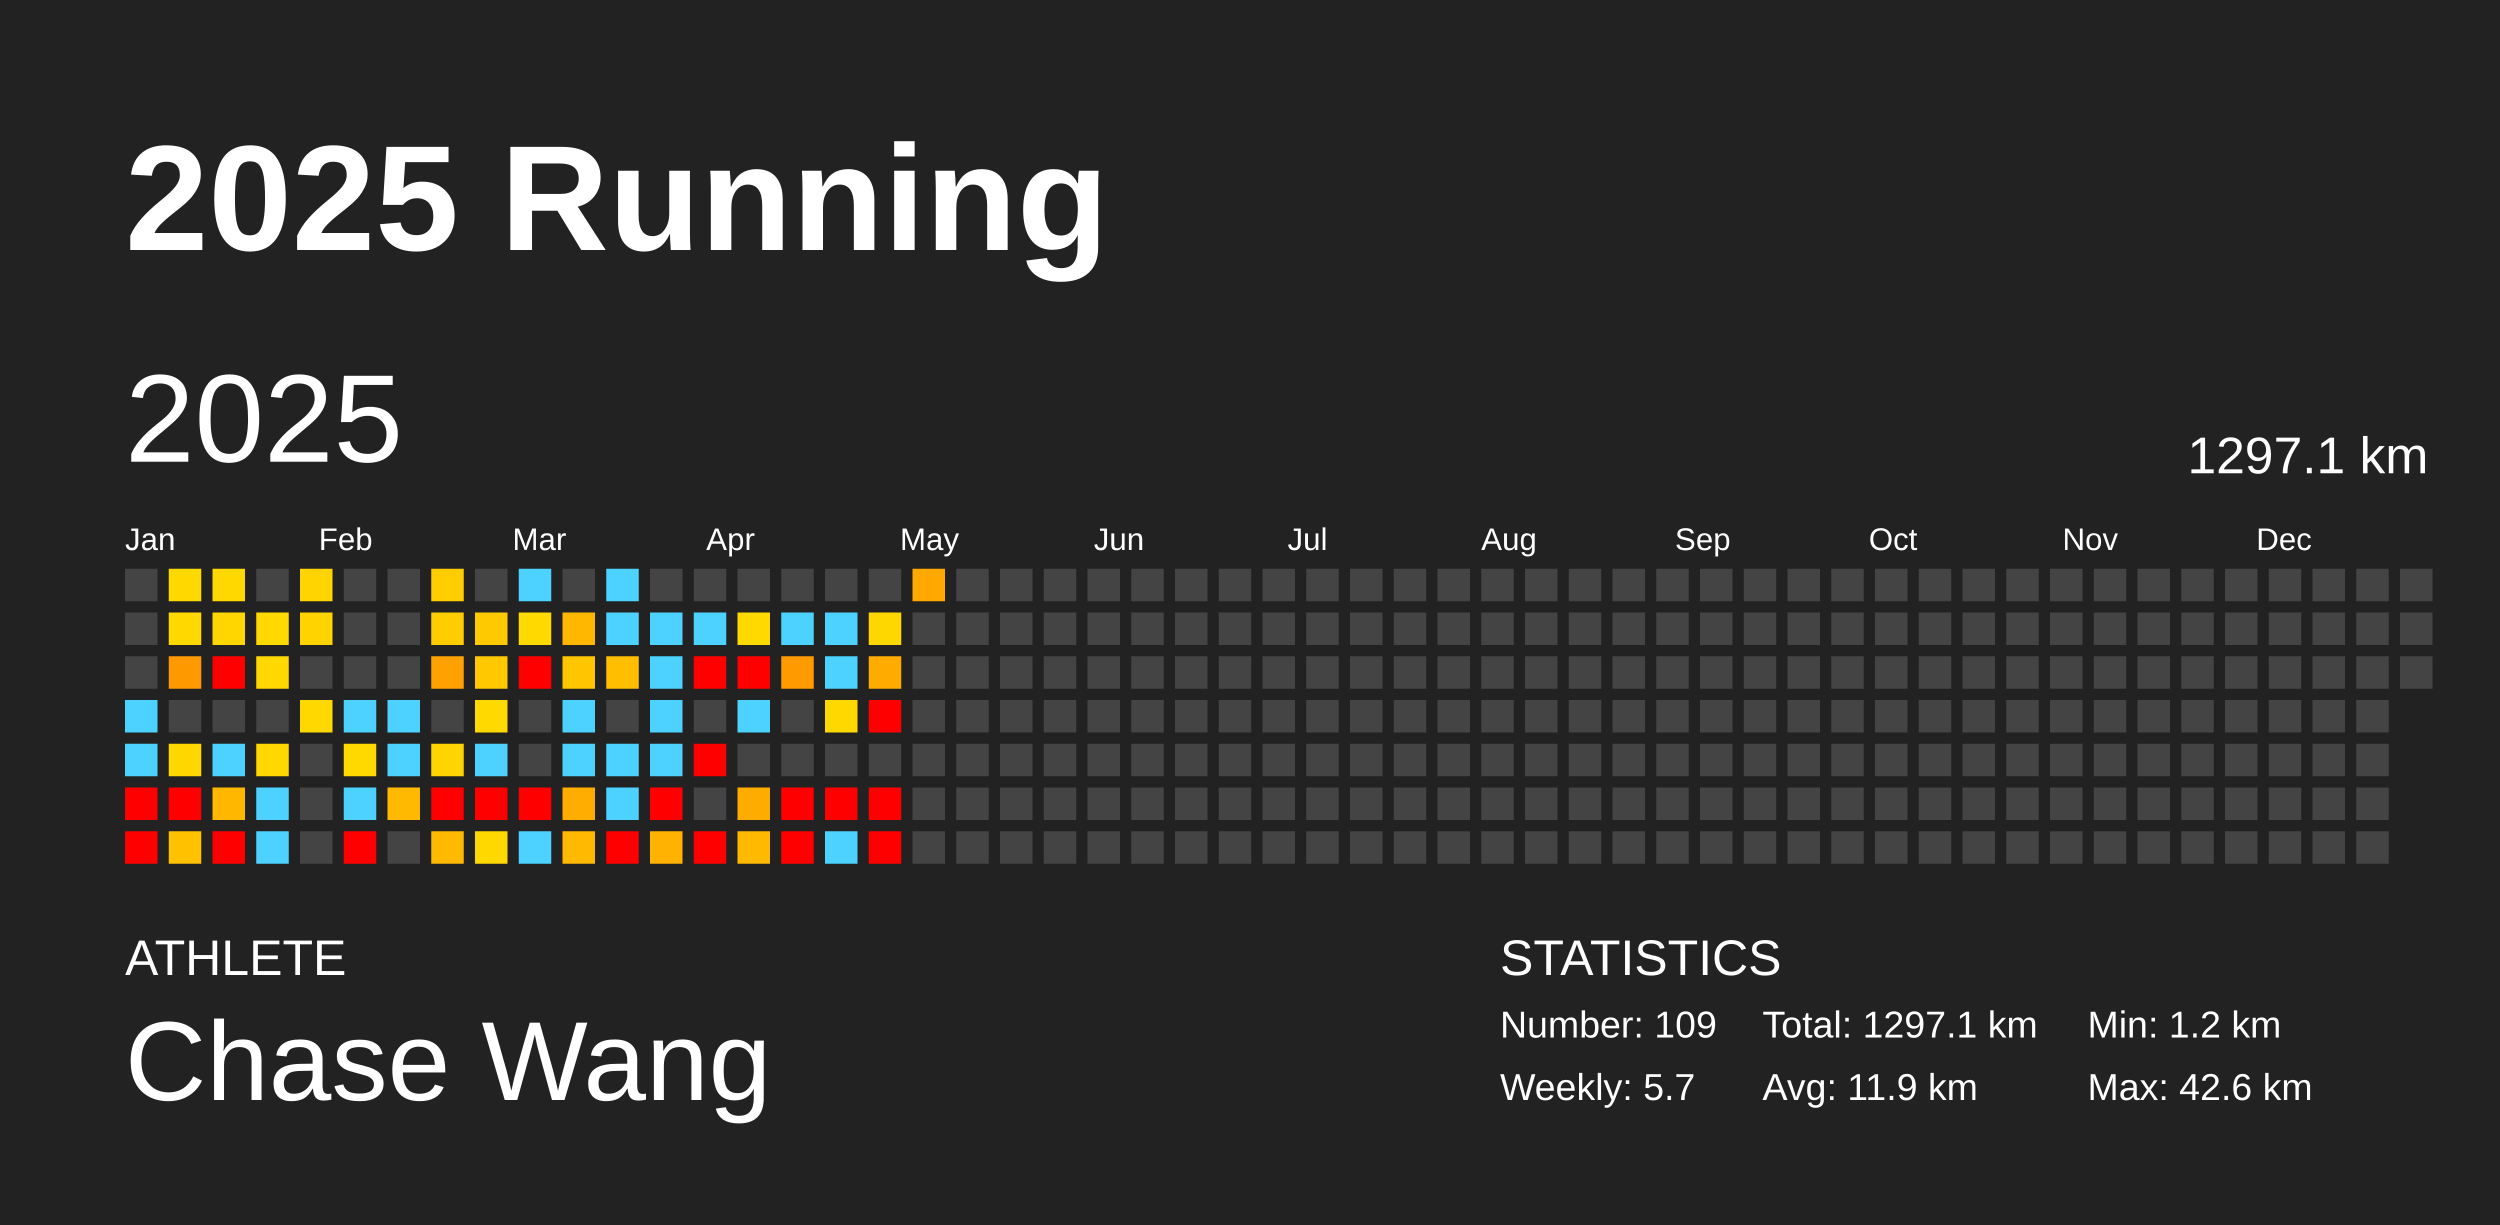
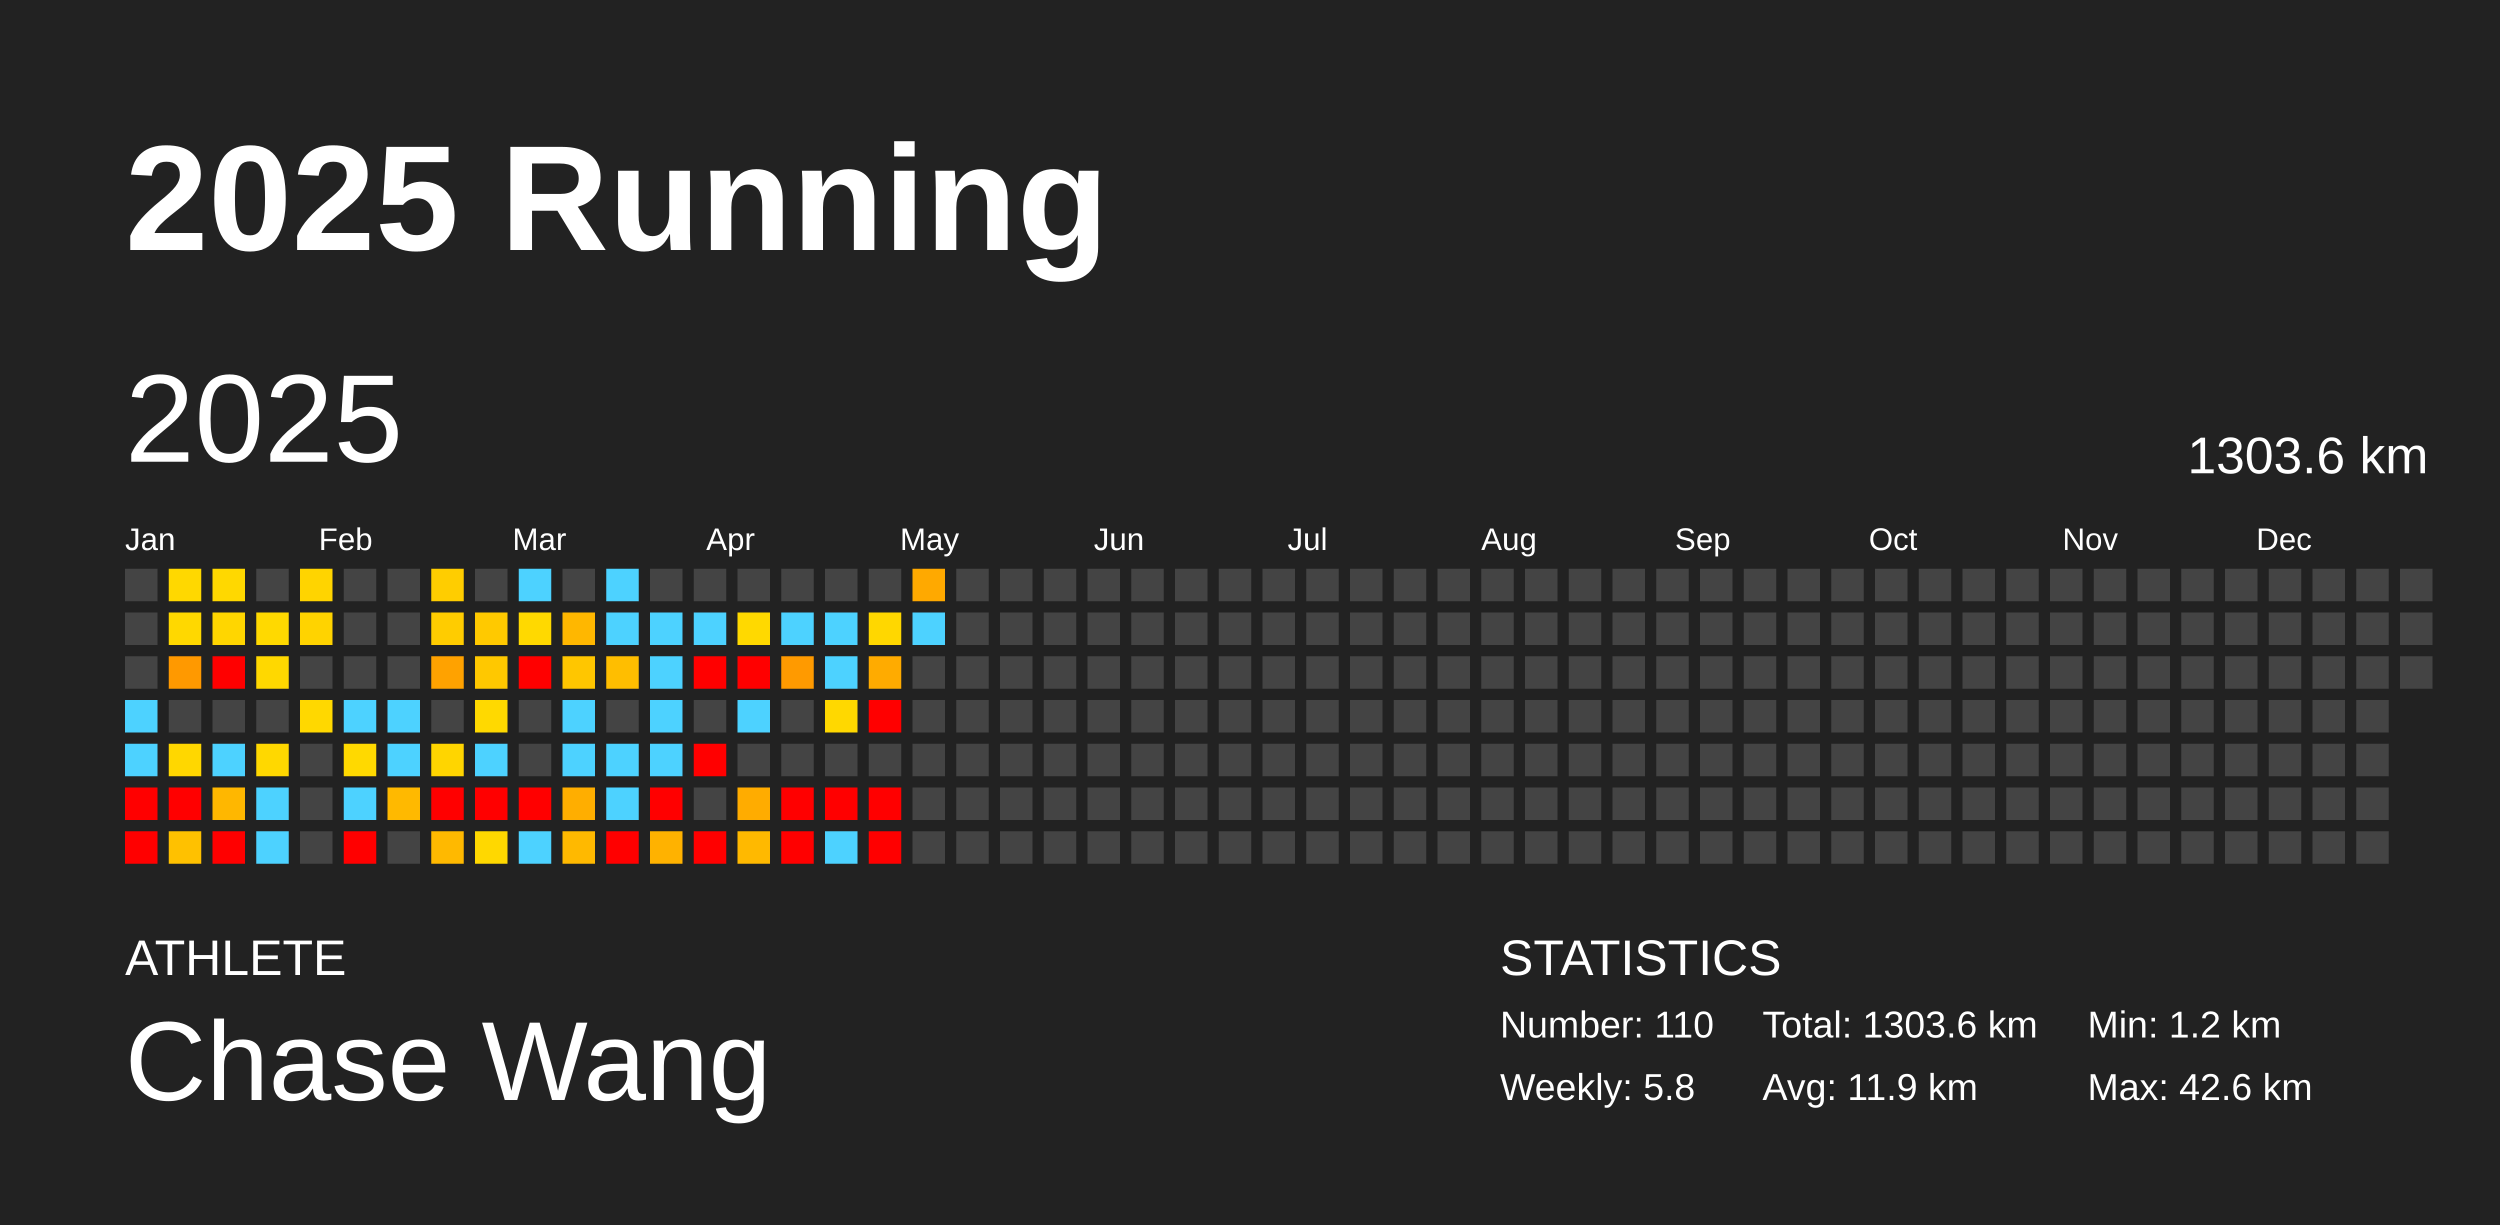
<svg xmlns="http://www.w3.org/2000/svg" baseProfile="full" height="98mm" version="1.1" viewBox="0,0,200,98" width="200mm">
  <defs />
  <rect fill="#222222" height="98" width="200" x="0" y="0" />
  <text fill="#FFFFFF" style="font-size:12px; font-family:Arial; font-weight:bold;" x="10" y="20">2025 Running</text>
  <text fill="#FFFFFF" style="font-size:4px; font-family:Arial" x="10" y="78">ATHLETE</text>
  <text fill="#FFFFFF" style="font-size:9px; font-family:Arial" x="10" y="88">Chase Wang</text>
  <text fill="#FFFFFF" style="font-size:4px; font-family:Arial" x="120" y="78">STATISTICS</text>
-   <text fill="#FFFFFF" style="font-size:3px; font-family:Arial" x="120" y="83">Number: 109</text>
-   <text fill="#FFFFFF" style="font-size:3px; font-family:Arial" x="120" y="88">Weekly: 5.7</text>
-   <text fill="#FFFFFF" style="font-size:3px; font-family:Arial" x="141" y="83">Total: 1297.1 km</text>
+   <text fill="#FFFFFF" style="font-size:3px; font-family:Arial" x="120" y="83">Number: 110</text>
+   <text fill="#FFFFFF" style="font-size:3px; font-family:Arial" x="120" y="88">Weekly: 5.8</text>
+   <text fill="#FFFFFF" style="font-size:3px; font-family:Arial" x="141" y="83">Total: 1303.6 km</text>
  <text fill="#FFFFFF" style="font-size:3px; font-family:Arial" x="141" y="88">Avg: 11.9 km</text>
  <text fill="#FFFFFF" style="font-size:3px; font-family:Arial" x="167" y="83">Min: 1.2 km</text>
  <text fill="#FFFFFF" style="font-size:3px; font-family:Arial" x="167" y="88">Max: 42.6 km</text>
  <text dominant-baseline="hanging" fill="#FFFFFF" style="font-size:10.0px; font-family:Arial;" x="10" y="30">2025</text>
-   <text dominant-baseline="hanging" fill="#FFFFFF" style="font-size:4.125px; font-family:Arial;" x="175" y="35">1297.1 km</text>
+   <text dominant-baseline="hanging" fill="#FFFFFF" style="font-size:4.125px; font-family:Arial;" x="175" y="35">1303.6 km</text>
  <text fill="#FFFFFF" style="font-size:2.5px; font-family:Arial" x="10.0" y="44">Jan</text>
  <text fill="#FFFFFF" style="font-size:2.5px; font-family:Arial" x="25.5" y="44">Feb</text>
  <text fill="#FFFFFF" style="font-size:2.5px; font-family:Arial" x="41.0" y="44">Mar</text>
  <text fill="#FFFFFF" style="font-size:2.5px; font-family:Arial" x="56.5" y="44">Apr</text>
  <text fill="#FFFFFF" style="font-size:2.5px; font-family:Arial" x="72.0" y="44">May</text>
  <text fill="#FFFFFF" style="font-size:2.5px; font-family:Arial" x="87.5" y="44">Jun</text>
  <text fill="#FFFFFF" style="font-size:2.5px; font-family:Arial" x="103.0" y="44">Jul</text>
  <text fill="#FFFFFF" style="font-size:2.5px; font-family:Arial" x="118.5" y="44">Aug</text>
  <text fill="#FFFFFF" style="font-size:2.5px; font-family:Arial" x="134.0" y="44">Sep</text>
  <text fill="#FFFFFF" style="font-size:2.5px; font-family:Arial" x="149.5" y="44">Oct</text>
  <text fill="#FFFFFF" style="font-size:2.5px; font-family:Arial" x="165.0" y="44">Nov</text>
  <text fill="#FFFFFF" style="font-size:2.5px; font-family:Arial" x="180.5" y="44">Dec</text>
  <rect fill="#444444" height="2.6" width="2.6" x="10.0" y="45.5" />
  <rect fill="#444444" height="2.6" width="2.6" x="10.0" y="49.0" />
  <rect fill="#444444" height="2.6" width="2.6" x="10.0" y="52.5" />
  <rect fill="#4dd2ff" height="2.6" width="2.6" x="10.0" y="56.0" />
  <rect fill="#4dd2ff" height="2.6" width="2.6" x="10.0" y="59.5" />
  <rect fill="red" height="2.6" width="2.6" x="10.0" y="63.0" />
  <rect fill="red" height="2.6" width="2.6" x="10.0" y="66.5" />
  <rect fill="#ffd800" height="2.6" width="2.6" x="13.5" y="45.5" />
  <rect fill="#ffd800" height="2.6" width="2.6" x="13.5" y="49.0" />
  <rect fill="#ff9900" height="2.6" width="2.6" x="13.5" y="52.5" />
  <rect fill="#444444" height="2.6" width="2.6" x="13.5" y="56.0" />
  <rect fill="#ffd700" height="2.6" width="2.6" x="13.5" y="59.5" />
  <rect fill="red" height="2.6" width="2.6" x="13.5" y="63.0" />
  <rect fill="#ffc100" height="2.6" width="2.6" x="13.5" y="66.5" />
  <rect fill="#ffd800" height="2.6" width="2.6" x="17.0" y="45.5" />
  <rect fill="#ffd600" height="2.6" width="2.6" x="17.0" y="49.0" />
  <rect fill="red" height="2.6" width="2.6" x="17.0" y="52.5" />
  <rect fill="#444444" height="2.6" width="2.6" x="17.0" y="56.0" />
  <rect fill="#4dd2ff" height="2.6" width="2.6" x="17.0" y="59.5" />
  <rect fill="#ffb700" height="2.6" width="2.6" x="17.0" y="63.0" />
  <rect fill="red" height="2.6" width="2.6" x="17.0" y="66.5" />
  <rect fill="#444444" height="2.6" width="2.6" x="20.5" y="45.5" />
  <rect fill="#ffd900" height="2.6" width="2.6" x="20.5" y="49.0" />
  <rect fill="#ffd800" height="2.6" width="2.6" x="20.5" y="52.5" />
  <rect fill="#444444" height="2.6" width="2.6" x="20.5" y="56.0" />
  <rect fill="#ffd800" height="2.6" width="2.6" x="20.5" y="59.5" />
  <rect fill="#4dd2ff" height="2.6" width="2.6" x="20.5" y="63.0" />
  <rect fill="#4dd2ff" height="2.6" width="2.6" x="20.5" y="66.5" />
  <rect fill="#ffd400" height="2.6" width="2.6" x="24.0" y="45.5" />
  <rect fill="#ffd300" height="2.6" width="2.6" x="24.0" y="49.0" />
  <rect fill="#444444" height="2.6" width="2.6" x="24.0" y="52.5" />
  <rect fill="#ffd800" height="2.6" width="2.6" x="24.0" y="56.0" />
  <rect fill="#444444" height="2.6" width="2.6" x="24.0" y="59.5" />
  <rect fill="#444444" height="2.6" width="2.6" x="24.0" y="63.0" />
  <rect fill="#444444" height="2.6" width="2.6" x="24.0" y="66.5" />
  <rect fill="#444444" height="2.6" width="2.6" x="27.5" y="45.5" />
  <rect fill="#444444" height="2.6" width="2.6" x="27.5" y="49.0" />
  <rect fill="#444444" height="2.6" width="2.6" x="27.5" y="52.5" />
  <rect fill="#4dd2ff" height="2.6" width="2.6" x="27.5" y="56.0" />
  <rect fill="#ffd900" height="2.6" width="2.6" x="27.5" y="59.5" />
  <rect fill="#4dd2ff" height="2.6" width="2.6" x="27.5" y="63.0" />
  <rect fill="red" height="2.6" width="2.6" x="27.5" y="66.5" />
  <rect fill="#444444" height="2.6" width="2.6" x="31.0" y="45.5" />
  <rect fill="#444444" height="2.6" width="2.6" x="31.0" y="49.0" />
  <rect fill="#444444" height="2.6" width="2.6" x="31.0" y="52.5" />
  <rect fill="#4dd2ff" height="2.6" width="2.6" x="31.0" y="56.0" />
  <rect fill="#4dd2ff" height="2.6" width="2.6" x="31.0" y="59.5" />
  <rect fill="#ffb900" height="2.6" width="2.6" x="31.0" y="63.0" />
  <rect fill="#444444" height="2.6" width="2.6" x="31.0" y="66.5" />
  <rect fill="#ffcd00" height="2.6" width="2.6" x="34.5" y="45.5" />
  <rect fill="#ffcc00" height="2.6" width="2.6" x="34.5" y="49.0" />
  <rect fill="#ffa200" height="2.6" width="2.6" x="34.5" y="52.5" />
  <rect fill="#444444" height="2.6" width="2.6" x="34.5" y="56.0" />
  <rect fill="#ffd500" height="2.6" width="2.6" x="34.5" y="59.5" />
  <rect fill="red" height="2.6" width="2.6" x="34.5" y="63.0" />
  <rect fill="#ffb900" height="2.6" width="2.6" x="34.5" y="66.5" />
  <rect fill="#444444" height="2.6" width="2.6" x="38.0" y="45.5" />
  <rect fill="#ffc900" height="2.6" width="2.6" x="38.0" y="49.0" />
  <rect fill="#ffc800" height="2.6" width="2.6" x="38.0" y="52.5" />
  <rect fill="#ffd900" height="2.6" width="2.6" x="38.0" y="56.0" />
  <rect fill="#4dd2ff" height="2.6" width="2.6" x="38.0" y="59.5" />
  <rect fill="red" height="2.6" width="2.6" x="38.0" y="63.0" />
  <rect fill="#ffd800" height="2.6" width="2.6" x="38.0" y="66.5" />
  <rect fill="#4dd2ff" height="2.6" width="2.6" x="41.5" y="45.5" />
  <rect fill="#ffd900" height="2.6" width="2.6" x="41.5" y="49.0" />
  <rect fill="red" height="2.6" width="2.6" x="41.5" y="52.5" />
  <rect fill="#444444" height="2.6" width="2.6" x="41.5" y="56.0" />
  <rect fill="#444444" height="2.6" width="2.6" x="41.5" y="59.5" />
  <rect fill="red" height="2.6" width="2.6" x="41.5" y="63.0" />
  <rect fill="#4dd2ff" height="2.6" width="2.6" x="41.5" y="66.5" />
  <rect fill="#444444" height="2.6" width="2.6" x="45.0" y="45.5" />
  <rect fill="#ffb700" height="2.6" width="2.6" x="45.0" y="49.0" />
  <rect fill="#ffc600" height="2.6" width="2.6" x="45.0" y="52.5" />
  <rect fill="#4dd2ff" height="2.6" width="2.6" x="45.0" y="56.0" />
  <rect fill="#4dd2ff" height="2.6" width="2.6" x="45.0" y="59.5" />
  <rect fill="#ffae00" height="2.6" width="2.6" x="45.0" y="63.0" />
  <rect fill="#ffb900" height="2.6" width="2.6" x="45.0" y="66.5" />
  <rect fill="#4dd2ff" height="2.6" width="2.6" x="48.5" y="45.5" />
  <rect fill="#4dd2ff" height="2.6" width="2.6" x="48.5" y="49.0" />
  <rect fill="#ffbe00" height="2.6" width="2.6" x="48.5" y="52.5" />
  <rect fill="#444444" height="2.6" width="2.6" x="48.5" y="56.0" />
  <rect fill="#4dd2ff" height="2.6" width="2.6" x="48.5" y="59.5" />
  <rect fill="#4dd2ff" height="2.6" width="2.6" x="48.5" y="63.0" />
  <rect fill="red" height="2.6" width="2.6" x="48.5" y="66.5" />
  <rect fill="#444444" height="2.6" width="2.6" x="52.0" y="45.5" />
  <rect fill="#4dd2ff" height="2.6" width="2.6" x="52.0" y="49.0" />
  <rect fill="#4dd2ff" height="2.6" width="2.6" x="52.0" y="52.5" />
  <rect fill="#4dd2ff" height="2.6" width="2.6" x="52.0" y="56.0" />
  <rect fill="#4dd2ff" height="2.6" width="2.6" x="52.0" y="59.5" />
  <rect fill="red" height="2.6" width="2.6" x="52.0" y="63.0" />
  <rect fill="#ffb200" height="2.6" width="2.6" x="52.0" y="66.5" />
  <rect fill="#444444" height="2.6" width="2.6" x="55.5" y="45.5" />
  <rect fill="#4dd2ff" height="2.6" width="2.6" x="55.5" y="49.0" />
  <rect fill="red" height="2.6" width="2.6" x="55.5" y="52.5" />
  <rect fill="#444444" height="2.6" width="2.6" x="55.5" y="56.0" />
  <rect fill="red" height="2.6" width="2.6" x="55.5" y="59.5" />
  <rect fill="#444444" height="2.6" width="2.6" x="55.5" y="63.0" />
  <rect fill="red" height="2.6" width="2.6" x="55.5" y="66.5" />
  <rect fill="#444444" height="2.6" width="2.6" x="59.0" y="45.5" />
  <rect fill="#ffd900" height="2.6" width="2.6" x="59.0" y="49.0" />
  <rect fill="red" height="2.6" width="2.6" x="59.0" y="52.5" />
  <rect fill="#4dd2ff" height="2.6" width="2.6" x="59.0" y="56.0" />
  <rect fill="#444444" height="2.6" width="2.6" x="59.0" y="59.5" />
  <rect fill="#ffac00" height="2.6" width="2.6" x="59.0" y="63.0" />
  <rect fill="#ffb900" height="2.6" width="2.6" x="59.0" y="66.5" />
  <rect fill="#444444" height="2.6" width="2.6" x="62.5" y="45.5" />
  <rect fill="#4dd2ff" height="2.6" width="2.6" x="62.5" y="49.0" />
  <rect fill="#ff9a00" height="2.6" width="2.6" x="62.5" y="52.5" />
  <rect fill="#444444" height="2.6" width="2.6" x="62.5" y="56.0" />
  <rect fill="#444444" height="2.6" width="2.6" x="62.5" y="59.5" />
  <rect fill="red" height="2.6" width="2.6" x="62.5" y="63.0" />
  <rect fill="red" height="2.6" width="2.6" x="62.5" y="66.5" />
  <rect fill="#444444" height="2.6" width="2.6" x="66.0" y="45.5" />
  <rect fill="#4dd2ff" height="2.6" width="2.6" x="66.0" y="49.0" />
  <rect fill="#4dd2ff" height="2.6" width="2.6" x="66.0" y="52.5" />
  <rect fill="#ffd800" height="2.6" width="2.6" x="66.0" y="56.0" />
  <rect fill="#444444" height="2.6" width="2.6" x="66.0" y="59.5" />
  <rect fill="red" height="2.6" width="2.6" x="66.0" y="63.0" />
  <rect fill="#4dd2ff" height="2.6" width="2.6" x="66.0" y="66.5" />
  <rect fill="#444444" height="2.6" width="2.6" x="69.5" y="45.5" />
  <rect fill="#ffd700" height="2.6" width="2.6" x="69.5" y="49.0" />
  <rect fill="#ffab00" height="2.6" width="2.6" x="69.5" y="52.5" />
  <rect fill="red" height="2.6" width="2.6" x="69.5" y="56.0" />
  <rect fill="#444444" height="2.6" width="2.6" x="69.5" y="59.5" />
  <rect fill="red" height="2.6" width="2.6" x="69.5" y="63.0" />
  <rect fill="red" height="2.6" width="2.6" x="69.5" y="66.5" />
  <rect fill="#ffa900" height="2.6" width="2.6" x="73.0" y="45.5" />
-   <rect fill="#444444" height="2.6" width="2.6" x="73.0" y="49.0" />
+   <rect fill="#4dd2ff" height="2.6" width="2.6" x="73.0" y="49.0" />
  <rect fill="#444444" height="2.6" width="2.6" x="73.0" y="52.5" />
  <rect fill="#444444" height="2.6" width="2.6" x="73.0" y="56.0" />
  <rect fill="#444444" height="2.6" width="2.6" x="73.0" y="59.5" />
  <rect fill="#444444" height="2.6" width="2.6" x="73.0" y="63.0" />
  <rect fill="#444444" height="2.6" width="2.6" x="73.0" y="66.5" />
  <rect fill="#444444" height="2.6" width="2.6" x="76.5" y="45.5" />
  <rect fill="#444444" height="2.6" width="2.6" x="76.5" y="49.0" />
  <rect fill="#444444" height="2.6" width="2.6" x="76.5" y="52.5" />
  <rect fill="#444444" height="2.6" width="2.6" x="76.5" y="56.0" />
  <rect fill="#444444" height="2.6" width="2.6" x="76.5" y="59.5" />
  <rect fill="#444444" height="2.6" width="2.6" x="76.5" y="63.0" />
  <rect fill="#444444" height="2.6" width="2.6" x="76.5" y="66.5" />
  <rect fill="#444444" height="2.6" width="2.6" x="80.0" y="45.5" />
  <rect fill="#444444" height="2.6" width="2.6" x="80.0" y="49.0" />
  <rect fill="#444444" height="2.6" width="2.6" x="80.0" y="52.5" />
  <rect fill="#444444" height="2.6" width="2.6" x="80.0" y="56.0" />
  <rect fill="#444444" height="2.6" width="2.6" x="80.0" y="59.5" />
  <rect fill="#444444" height="2.6" width="2.6" x="80.0" y="63.0" />
  <rect fill="#444444" height="2.6" width="2.6" x="80.0" y="66.5" />
  <rect fill="#444444" height="2.6" width="2.6" x="83.5" y="45.5" />
  <rect fill="#444444" height="2.6" width="2.6" x="83.5" y="49.0" />
  <rect fill="#444444" height="2.6" width="2.6" x="83.5" y="52.5" />
  <rect fill="#444444" height="2.6" width="2.6" x="83.5" y="56.0" />
  <rect fill="#444444" height="2.6" width="2.6" x="83.5" y="59.5" />
  <rect fill="#444444" height="2.6" width="2.6" x="83.5" y="63.0" />
  <rect fill="#444444" height="2.6" width="2.6" x="83.5" y="66.5" />
  <rect fill="#444444" height="2.6" width="2.6" x="87.0" y="45.5" />
  <rect fill="#444444" height="2.6" width="2.6" x="87.0" y="49.0" />
  <rect fill="#444444" height="2.6" width="2.6" x="87.0" y="52.5" />
  <rect fill="#444444" height="2.6" width="2.6" x="87.0" y="56.0" />
  <rect fill="#444444" height="2.6" width="2.6" x="87.0" y="59.5" />
  <rect fill="#444444" height="2.6" width="2.6" x="87.0" y="63.0" />
  <rect fill="#444444" height="2.6" width="2.6" x="87.0" y="66.5" />
  <rect fill="#444444" height="2.6" width="2.6" x="90.5" y="45.5" />
  <rect fill="#444444" height="2.6" width="2.6" x="90.5" y="49.0" />
  <rect fill="#444444" height="2.6" width="2.6" x="90.5" y="52.5" />
  <rect fill="#444444" height="2.6" width="2.6" x="90.5" y="56.0" />
  <rect fill="#444444" height="2.6" width="2.6" x="90.5" y="59.5" />
  <rect fill="#444444" height="2.6" width="2.6" x="90.5" y="63.0" />
  <rect fill="#444444" height="2.6" width="2.6" x="90.5" y="66.5" />
  <rect fill="#444444" height="2.6" width="2.6" x="94.0" y="45.5" />
  <rect fill="#444444" height="2.6" width="2.6" x="94.0" y="49.0" />
  <rect fill="#444444" height="2.6" width="2.6" x="94.0" y="52.5" />
  <rect fill="#444444" height="2.6" width="2.6" x="94.0" y="56.0" />
  <rect fill="#444444" height="2.6" width="2.6" x="94.0" y="59.5" />
  <rect fill="#444444" height="2.6" width="2.6" x="94.0" y="63.0" />
  <rect fill="#444444" height="2.6" width="2.6" x="94.0" y="66.5" />
  <rect fill="#444444" height="2.6" width="2.6" x="97.5" y="45.5" />
  <rect fill="#444444" height="2.6" width="2.6" x="97.5" y="49.0" />
  <rect fill="#444444" height="2.6" width="2.6" x="97.5" y="52.5" />
  <rect fill="#444444" height="2.6" width="2.6" x="97.5" y="56.0" />
  <rect fill="#444444" height="2.6" width="2.6" x="97.5" y="59.5" />
  <rect fill="#444444" height="2.6" width="2.6" x="97.5" y="63.0" />
  <rect fill="#444444" height="2.6" width="2.6" x="97.5" y="66.5" />
  <rect fill="#444444" height="2.6" width="2.6" x="101.0" y="45.5" />
  <rect fill="#444444" height="2.6" width="2.6" x="101.0" y="49.0" />
  <rect fill="#444444" height="2.6" width="2.6" x="101.0" y="52.5" />
  <rect fill="#444444" height="2.6" width="2.6" x="101.0" y="56.0" />
  <rect fill="#444444" height="2.6" width="2.6" x="101.0" y="59.5" />
  <rect fill="#444444" height="2.6" width="2.6" x="101.0" y="63.0" />
  <rect fill="#444444" height="2.6" width="2.6" x="101.0" y="66.5" />
  <rect fill="#444444" height="2.6" width="2.6" x="104.5" y="45.5" />
  <rect fill="#444444" height="2.6" width="2.6" x="104.5" y="49.0" />
  <rect fill="#444444" height="2.6" width="2.6" x="104.5" y="52.5" />
  <rect fill="#444444" height="2.6" width="2.6" x="104.5" y="56.0" />
  <rect fill="#444444" height="2.6" width="2.6" x="104.5" y="59.5" />
  <rect fill="#444444" height="2.6" width="2.6" x="104.5" y="63.0" />
  <rect fill="#444444" height="2.6" width="2.6" x="104.5" y="66.5" />
  <rect fill="#444444" height="2.6" width="2.6" x="108.0" y="45.5" />
  <rect fill="#444444" height="2.6" width="2.6" x="108.0" y="49.0" />
  <rect fill="#444444" height="2.6" width="2.6" x="108.0" y="52.5" />
  <rect fill="#444444" height="2.6" width="2.6" x="108.0" y="56.0" />
  <rect fill="#444444" height="2.6" width="2.6" x="108.0" y="59.5" />
  <rect fill="#444444" height="2.6" width="2.6" x="108.0" y="63.0" />
  <rect fill="#444444" height="2.6" width="2.6" x="108.0" y="66.5" />
  <rect fill="#444444" height="2.6" width="2.6" x="111.5" y="45.5" />
  <rect fill="#444444" height="2.6" width="2.6" x="111.5" y="49.0" />
  <rect fill="#444444" height="2.6" width="2.6" x="111.5" y="52.5" />
  <rect fill="#444444" height="2.6" width="2.6" x="111.5" y="56.0" />
  <rect fill="#444444" height="2.6" width="2.6" x="111.5" y="59.5" />
  <rect fill="#444444" height="2.6" width="2.6" x="111.5" y="63.0" />
  <rect fill="#444444" height="2.6" width="2.6" x="111.5" y="66.5" />
  <rect fill="#444444" height="2.6" width="2.6" x="115.0" y="45.5" />
  <rect fill="#444444" height="2.6" width="2.6" x="115.0" y="49.0" />
  <rect fill="#444444" height="2.6" width="2.6" x="115.0" y="52.5" />
  <rect fill="#444444" height="2.6" width="2.6" x="115.0" y="56.0" />
  <rect fill="#444444" height="2.6" width="2.6" x="115.0" y="59.5" />
  <rect fill="#444444" height="2.6" width="2.6" x="115.0" y="63.0" />
  <rect fill="#444444" height="2.6" width="2.6" x="115.0" y="66.5" />
  <rect fill="#444444" height="2.6" width="2.6" x="118.5" y="45.5" />
  <rect fill="#444444" height="2.6" width="2.6" x="118.5" y="49.0" />
  <rect fill="#444444" height="2.6" width="2.6" x="118.5" y="52.5" />
  <rect fill="#444444" height="2.6" width="2.6" x="118.5" y="56.0" />
  <rect fill="#444444" height="2.6" width="2.6" x="118.5" y="59.5" />
  <rect fill="#444444" height="2.6" width="2.6" x="118.5" y="63.0" />
  <rect fill="#444444" height="2.6" width="2.6" x="118.5" y="66.5" />
  <rect fill="#444444" height="2.6" width="2.6" x="122.0" y="45.5" />
  <rect fill="#444444" height="2.6" width="2.6" x="122.0" y="49.0" />
  <rect fill="#444444" height="2.6" width="2.6" x="122.0" y="52.5" />
  <rect fill="#444444" height="2.6" width="2.6" x="122.0" y="56.0" />
  <rect fill="#444444" height="2.6" width="2.6" x="122.0" y="59.5" />
  <rect fill="#444444" height="2.6" width="2.6" x="122.0" y="63.0" />
  <rect fill="#444444" height="2.6" width="2.6" x="122.0" y="66.5" />
  <rect fill="#444444" height="2.6" width="2.6" x="125.5" y="45.5" />
  <rect fill="#444444" height="2.6" width="2.6" x="125.5" y="49.0" />
  <rect fill="#444444" height="2.6" width="2.6" x="125.5" y="52.5" />
  <rect fill="#444444" height="2.6" width="2.6" x="125.5" y="56.0" />
  <rect fill="#444444" height="2.6" width="2.6" x="125.5" y="59.5" />
  <rect fill="#444444" height="2.6" width="2.6" x="125.5" y="63.0" />
  <rect fill="#444444" height="2.6" width="2.6" x="125.5" y="66.5" />
  <rect fill="#444444" height="2.6" width="2.6" x="129.0" y="45.5" />
  <rect fill="#444444" height="2.6" width="2.6" x="129.0" y="49.0" />
  <rect fill="#444444" height="2.6" width="2.6" x="129.0" y="52.5" />
  <rect fill="#444444" height="2.6" width="2.6" x="129.0" y="56.0" />
  <rect fill="#444444" height="2.6" width="2.6" x="129.0" y="59.5" />
  <rect fill="#444444" height="2.6" width="2.6" x="129.0" y="63.0" />
  <rect fill="#444444" height="2.6" width="2.6" x="129.0" y="66.5" />
  <rect fill="#444444" height="2.6" width="2.6" x="132.5" y="45.5" />
  <rect fill="#444444" height="2.6" width="2.6" x="132.5" y="49.0" />
  <rect fill="#444444" height="2.6" width="2.6" x="132.5" y="52.5" />
  <rect fill="#444444" height="2.6" width="2.6" x="132.5" y="56.0" />
  <rect fill="#444444" height="2.6" width="2.6" x="132.5" y="59.5" />
  <rect fill="#444444" height="2.6" width="2.6" x="132.5" y="63.0" />
  <rect fill="#444444" height="2.6" width="2.6" x="132.5" y="66.5" />
  <rect fill="#444444" height="2.6" width="2.6" x="136.0" y="45.5" />
  <rect fill="#444444" height="2.6" width="2.6" x="136.0" y="49.0" />
  <rect fill="#444444" height="2.6" width="2.6" x="136.0" y="52.5" />
  <rect fill="#444444" height="2.6" width="2.6" x="136.0" y="56.0" />
  <rect fill="#444444" height="2.6" width="2.6" x="136.0" y="59.5" />
  <rect fill="#444444" height="2.6" width="2.6" x="136.0" y="63.0" />
  <rect fill="#444444" height="2.6" width="2.6" x="136.0" y="66.5" />
  <rect fill="#444444" height="2.6" width="2.6" x="139.5" y="45.5" />
  <rect fill="#444444" height="2.6" width="2.6" x="139.5" y="49.0" />
  <rect fill="#444444" height="2.6" width="2.6" x="139.5" y="52.5" />
  <rect fill="#444444" height="2.6" width="2.6" x="139.5" y="56.0" />
  <rect fill="#444444" height="2.6" width="2.6" x="139.5" y="59.5" />
  <rect fill="#444444" height="2.6" width="2.6" x="139.5" y="63.0" />
  <rect fill="#444444" height="2.6" width="2.6" x="139.5" y="66.5" />
  <rect fill="#444444" height="2.6" width="2.6" x="143.0" y="45.5" />
  <rect fill="#444444" height="2.6" width="2.6" x="143.0" y="49.0" />
  <rect fill="#444444" height="2.6" width="2.6" x="143.0" y="52.5" />
  <rect fill="#444444" height="2.6" width="2.6" x="143.0" y="56.0" />
  <rect fill="#444444" height="2.6" width="2.6" x="143.0" y="59.5" />
  <rect fill="#444444" height="2.6" width="2.6" x="143.0" y="63.0" />
  <rect fill="#444444" height="2.6" width="2.6" x="143.0" y="66.5" />
  <rect fill="#444444" height="2.6" width="2.6" x="146.5" y="45.5" />
  <rect fill="#444444" height="2.6" width="2.6" x="146.5" y="49.0" />
  <rect fill="#444444" height="2.6" width="2.6" x="146.5" y="52.5" />
  <rect fill="#444444" height="2.6" width="2.6" x="146.5" y="56.0" />
  <rect fill="#444444" height="2.6" width="2.6" x="146.5" y="59.5" />
  <rect fill="#444444" height="2.6" width="2.6" x="146.5" y="63.0" />
  <rect fill="#444444" height="2.6" width="2.6" x="146.5" y="66.5" />
  <rect fill="#444444" height="2.6" width="2.6" x="150.0" y="45.5" />
  <rect fill="#444444" height="2.6" width="2.6" x="150.0" y="49.0" />
  <rect fill="#444444" height="2.6" width="2.6" x="150.0" y="52.5" />
  <rect fill="#444444" height="2.6" width="2.6" x="150.0" y="56.0" />
  <rect fill="#444444" height="2.6" width="2.6" x="150.0" y="59.5" />
  <rect fill="#444444" height="2.6" width="2.6" x="150.0" y="63.0" />
  <rect fill="#444444" height="2.6" width="2.6" x="150.0" y="66.5" />
  <rect fill="#444444" height="2.6" width="2.6" x="153.5" y="45.5" />
  <rect fill="#444444" height="2.6" width="2.6" x="153.5" y="49.0" />
  <rect fill="#444444" height="2.6" width="2.6" x="153.5" y="52.5" />
  <rect fill="#444444" height="2.6" width="2.6" x="153.5" y="56.0" />
  <rect fill="#444444" height="2.6" width="2.6" x="153.5" y="59.5" />
  <rect fill="#444444" height="2.6" width="2.6" x="153.5" y="63.0" />
  <rect fill="#444444" height="2.6" width="2.6" x="153.5" y="66.5" />
  <rect fill="#444444" height="2.6" width="2.6" x="157.0" y="45.5" />
  <rect fill="#444444" height="2.6" width="2.6" x="157.0" y="49.0" />
  <rect fill="#444444" height="2.6" width="2.6" x="157.0" y="52.5" />
  <rect fill="#444444" height="2.6" width="2.6" x="157.0" y="56.0" />
  <rect fill="#444444" height="2.6" width="2.6" x="157.0" y="59.5" />
  <rect fill="#444444" height="2.6" width="2.6" x="157.0" y="63.0" />
  <rect fill="#444444" height="2.6" width="2.6" x="157.0" y="66.5" />
  <rect fill="#444444" height="2.6" width="2.6" x="160.5" y="45.5" />
  <rect fill="#444444" height="2.6" width="2.6" x="160.5" y="49.0" />
  <rect fill="#444444" height="2.6" width="2.6" x="160.5" y="52.5" />
  <rect fill="#444444" height="2.6" width="2.6" x="160.5" y="56.0" />
  <rect fill="#444444" height="2.6" width="2.6" x="160.5" y="59.5" />
  <rect fill="#444444" height="2.6" width="2.6" x="160.5" y="63.0" />
  <rect fill="#444444" height="2.6" width="2.6" x="160.5" y="66.5" />
  <rect fill="#444444" height="2.6" width="2.6" x="164.0" y="45.5" />
  <rect fill="#444444" height="2.6" width="2.6" x="164.0" y="49.0" />
  <rect fill="#444444" height="2.6" width="2.6" x="164.0" y="52.5" />
  <rect fill="#444444" height="2.6" width="2.6" x="164.0" y="56.0" />
  <rect fill="#444444" height="2.6" width="2.6" x="164.0" y="59.5" />
  <rect fill="#444444" height="2.6" width="2.6" x="164.0" y="63.0" />
  <rect fill="#444444" height="2.6" width="2.6" x="164.0" y="66.5" />
  <rect fill="#444444" height="2.6" width="2.6" x="167.5" y="45.5" />
  <rect fill="#444444" height="2.6" width="2.6" x="167.5" y="49.0" />
  <rect fill="#444444" height="2.6" width="2.6" x="167.5" y="52.5" />
  <rect fill="#444444" height="2.6" width="2.6" x="167.5" y="56.0" />
  <rect fill="#444444" height="2.6" width="2.6" x="167.5" y="59.5" />
  <rect fill="#444444" height="2.6" width="2.6" x="167.5" y="63.0" />
  <rect fill="#444444" height="2.6" width="2.6" x="167.5" y="66.5" />
  <rect fill="#444444" height="2.6" width="2.6" x="171.0" y="45.5" />
  <rect fill="#444444" height="2.6" width="2.6" x="171.0" y="49.0" />
  <rect fill="#444444" height="2.6" width="2.6" x="171.0" y="52.5" />
  <rect fill="#444444" height="2.6" width="2.6" x="171.0" y="56.0" />
  <rect fill="#444444" height="2.6" width="2.6" x="171.0" y="59.5" />
  <rect fill="#444444" height="2.6" width="2.6" x="171.0" y="63.0" />
  <rect fill="#444444" height="2.6" width="2.6" x="171.0" y="66.5" />
  <rect fill="#444444" height="2.6" width="2.6" x="174.5" y="45.5" />
  <rect fill="#444444" height="2.6" width="2.6" x="174.5" y="49.0" />
  <rect fill="#444444" height="2.6" width="2.6" x="174.5" y="52.5" />
  <rect fill="#444444" height="2.6" width="2.6" x="174.5" y="56.0" />
  <rect fill="#444444" height="2.6" width="2.6" x="174.5" y="59.5" />
  <rect fill="#444444" height="2.6" width="2.6" x="174.5" y="63.0" />
  <rect fill="#444444" height="2.6" width="2.6" x="174.5" y="66.5" />
  <rect fill="#444444" height="2.6" width="2.6" x="178.0" y="45.5" />
  <rect fill="#444444" height="2.6" width="2.6" x="178.0" y="49.0" />
  <rect fill="#444444" height="2.6" width="2.6" x="178.0" y="52.5" />
  <rect fill="#444444" height="2.6" width="2.6" x="178.0" y="56.0" />
  <rect fill="#444444" height="2.6" width="2.6" x="178.0" y="59.5" />
  <rect fill="#444444" height="2.6" width="2.6" x="178.0" y="63.0" />
  <rect fill="#444444" height="2.6" width="2.6" x="178.0" y="66.5" />
  <rect fill="#444444" height="2.6" width="2.6" x="181.5" y="45.5" />
  <rect fill="#444444" height="2.6" width="2.6" x="181.5" y="49.0" />
  <rect fill="#444444" height="2.6" width="2.6" x="181.5" y="52.5" />
  <rect fill="#444444" height="2.6" width="2.6" x="181.5" y="56.0" />
  <rect fill="#444444" height="2.6" width="2.6" x="181.5" y="59.5" />
  <rect fill="#444444" height="2.6" width="2.6" x="181.5" y="63.0" />
  <rect fill="#444444" height="2.6" width="2.6" x="181.5" y="66.5" />
  <rect fill="#444444" height="2.6" width="2.6" x="185.0" y="45.5" />
  <rect fill="#444444" height="2.6" width="2.6" x="185.0" y="49.0" />
  <rect fill="#444444" height="2.6" width="2.6" x="185.0" y="52.5" />
  <rect fill="#444444" height="2.6" width="2.6" x="185.0" y="56.0" />
  <rect fill="#444444" height="2.6" width="2.6" x="185.0" y="59.5" />
  <rect fill="#444444" height="2.6" width="2.6" x="185.0" y="63.0" />
  <rect fill="#444444" height="2.6" width="2.6" x="185.0" y="66.5" />
  <rect fill="#444444" height="2.6" width="2.6" x="188.5" y="45.5" />
  <rect fill="#444444" height="2.6" width="2.6" x="188.5" y="49.0" />
  <rect fill="#444444" height="2.6" width="2.6" x="188.5" y="52.5" />
  <rect fill="#444444" height="2.6" width="2.6" x="188.5" y="56.0" />
  <rect fill="#444444" height="2.6" width="2.6" x="188.5" y="59.5" />
  <rect fill="#444444" height="2.6" width="2.6" x="188.5" y="63.0" />
  <rect fill="#444444" height="2.6" width="2.6" x="188.5" y="66.5" />
  <rect fill="#444444" height="2.6" width="2.6" x="192.0" y="45.5" />
  <rect fill="#444444" height="2.6" width="2.6" x="192.0" y="49.0" />
  <rect fill="#444444" height="2.6" width="2.6" x="192.0" y="52.5" />
</svg>
